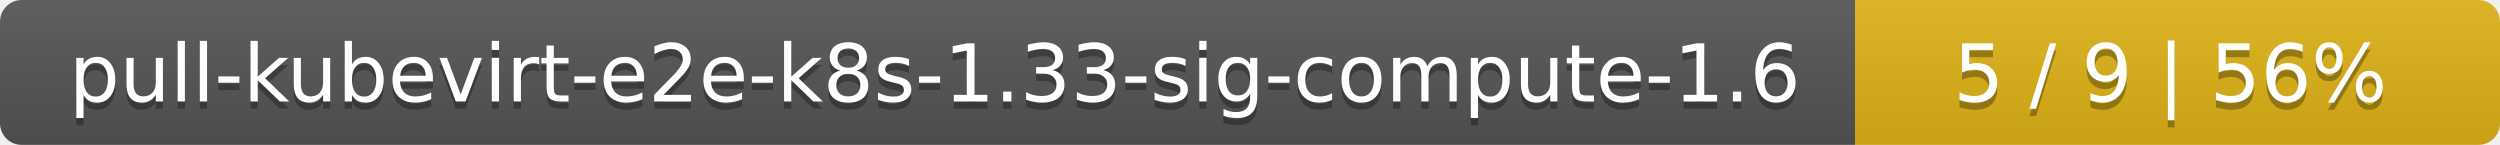
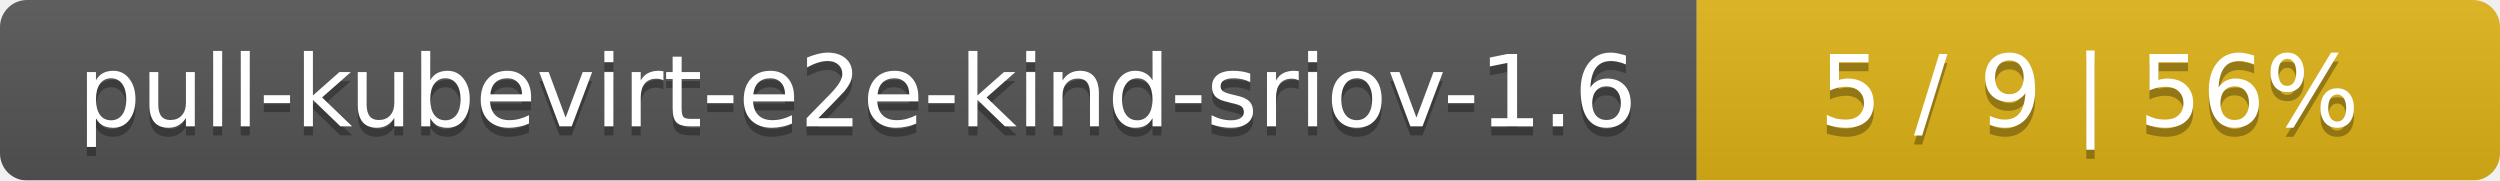
- <svg xmlns="http://www.w3.org/2000/svg" width="345" height="20">
+ <svg xmlns="http://www.w3.org/2000/svg" width="277" height="20">
  <linearGradient id="smooth" x2="0" y2="100%">
    <stop offset="0" stop-color="#bbb" stop-opacity=".1" />
    <stop offset="1" stop-opacity=".1" />
  </linearGradient>
  <mask id="round">
-     <rect width="345" height="20" rx="3" fill="#fff" />
+     <rect width="277" height="20" rx="3" fill="#fff" />
  </mask>
  <g mask="url(#round)">
-     <rect width="256" height="20" fill="#555" />
-     <rect x="256" width="89" height="20" fill="#dfb317" />
-     <rect width="345" height="20" fill="url(#smooth)" />
+     <rect width="188" height="20" fill="#555" />
+     <rect x="188" width="89" height="20" fill="#dfb317" />
+     <rect width="277" height="20" fill="url(#smooth)" />
  </g>
  <g fill="#fff" text-anchor="middle" font-family="DejaVu Sans,Verdana,Geneva,sans-serif" font-size="11">
-     <text x="129" y="15" fill="#010101" fill-opacity=".3">pull-kubevirt-e2e-k8s-1.33-sig-compute-1.6</text>
-     <text x="129" y="14">pull-kubevirt-e2e-k8s-1.33-sig-compute-1.6</text>
-     <text x="299.5" y="15" fill="#010101" fill-opacity=".3">5 / 9    |    56%</text>
-     <text x="299.5" y="14">5 / 9    |    56%</text>
+     <text x="95" y="15" fill="#010101" fill-opacity=".3">pull-kubevirt-e2e-kind-sriov-1.6</text>
+     <text x="95" y="14">pull-kubevirt-e2e-kind-sriov-1.6</text>
+     <text x="231.5" y="15" fill="#010101" fill-opacity=".3">5 / 9    |    56%</text>
+     <text x="231.5" y="14">5 / 9    |    56%</text>
  </g>
</svg>
